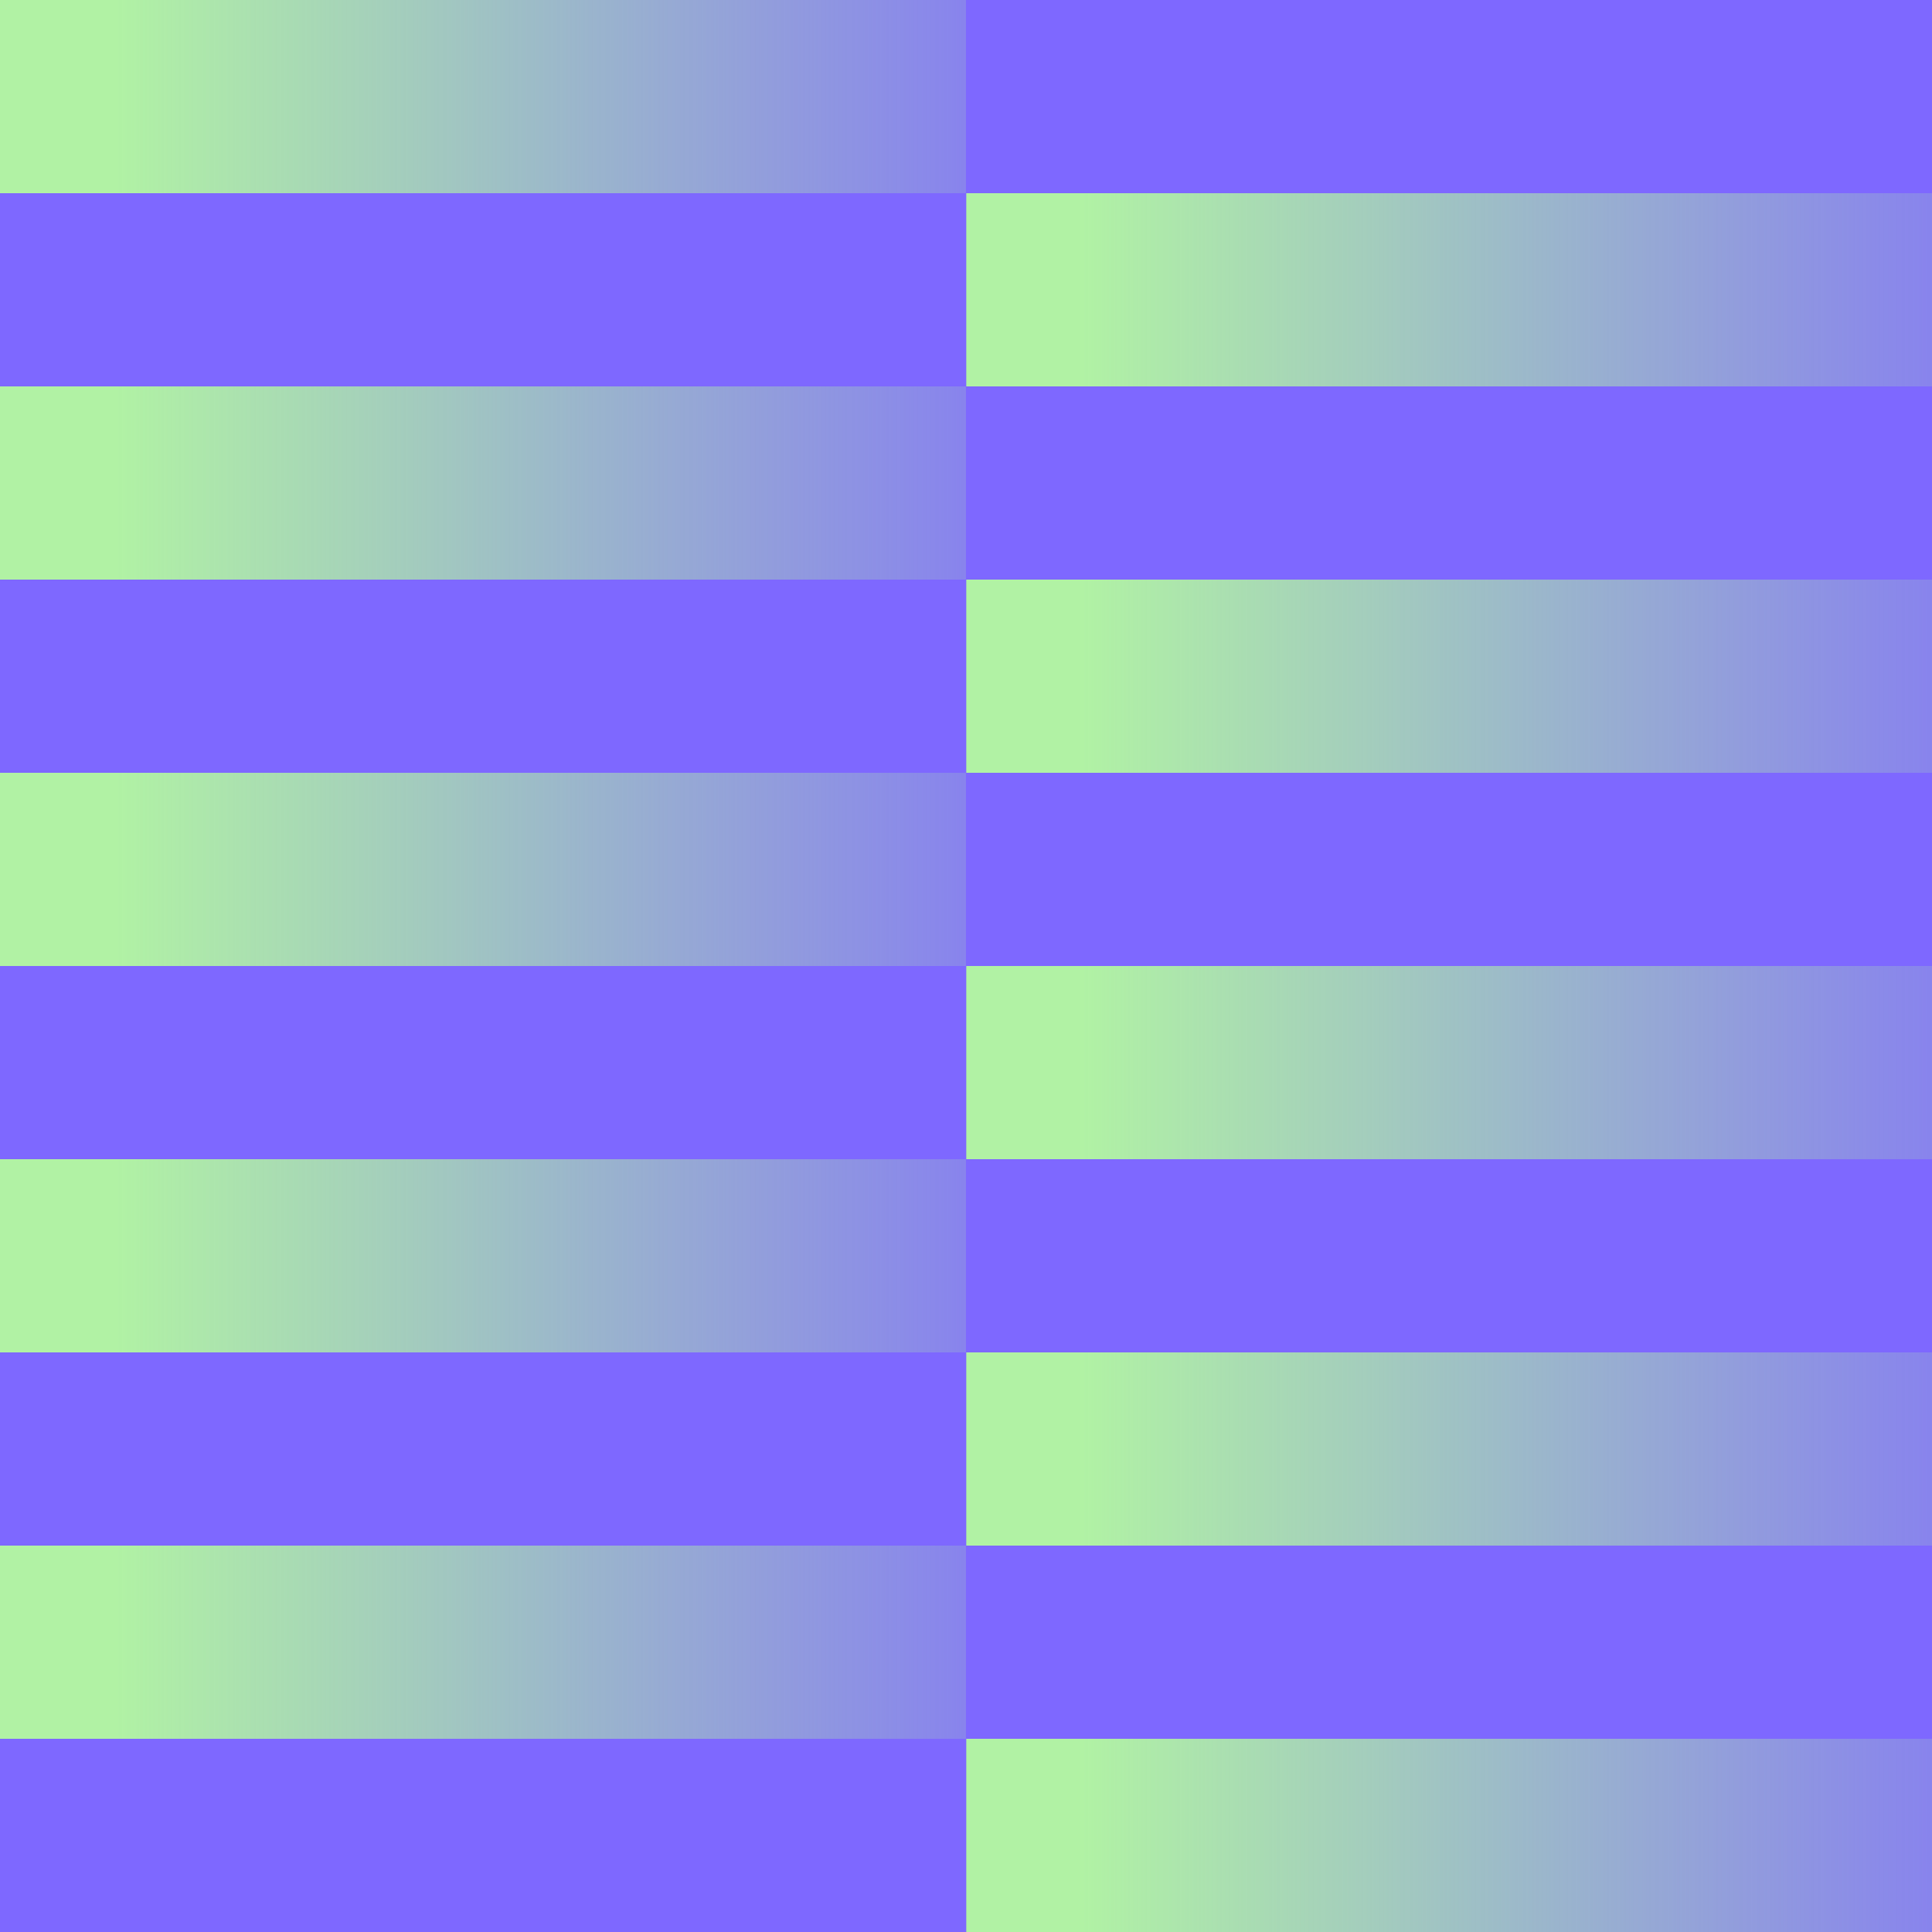
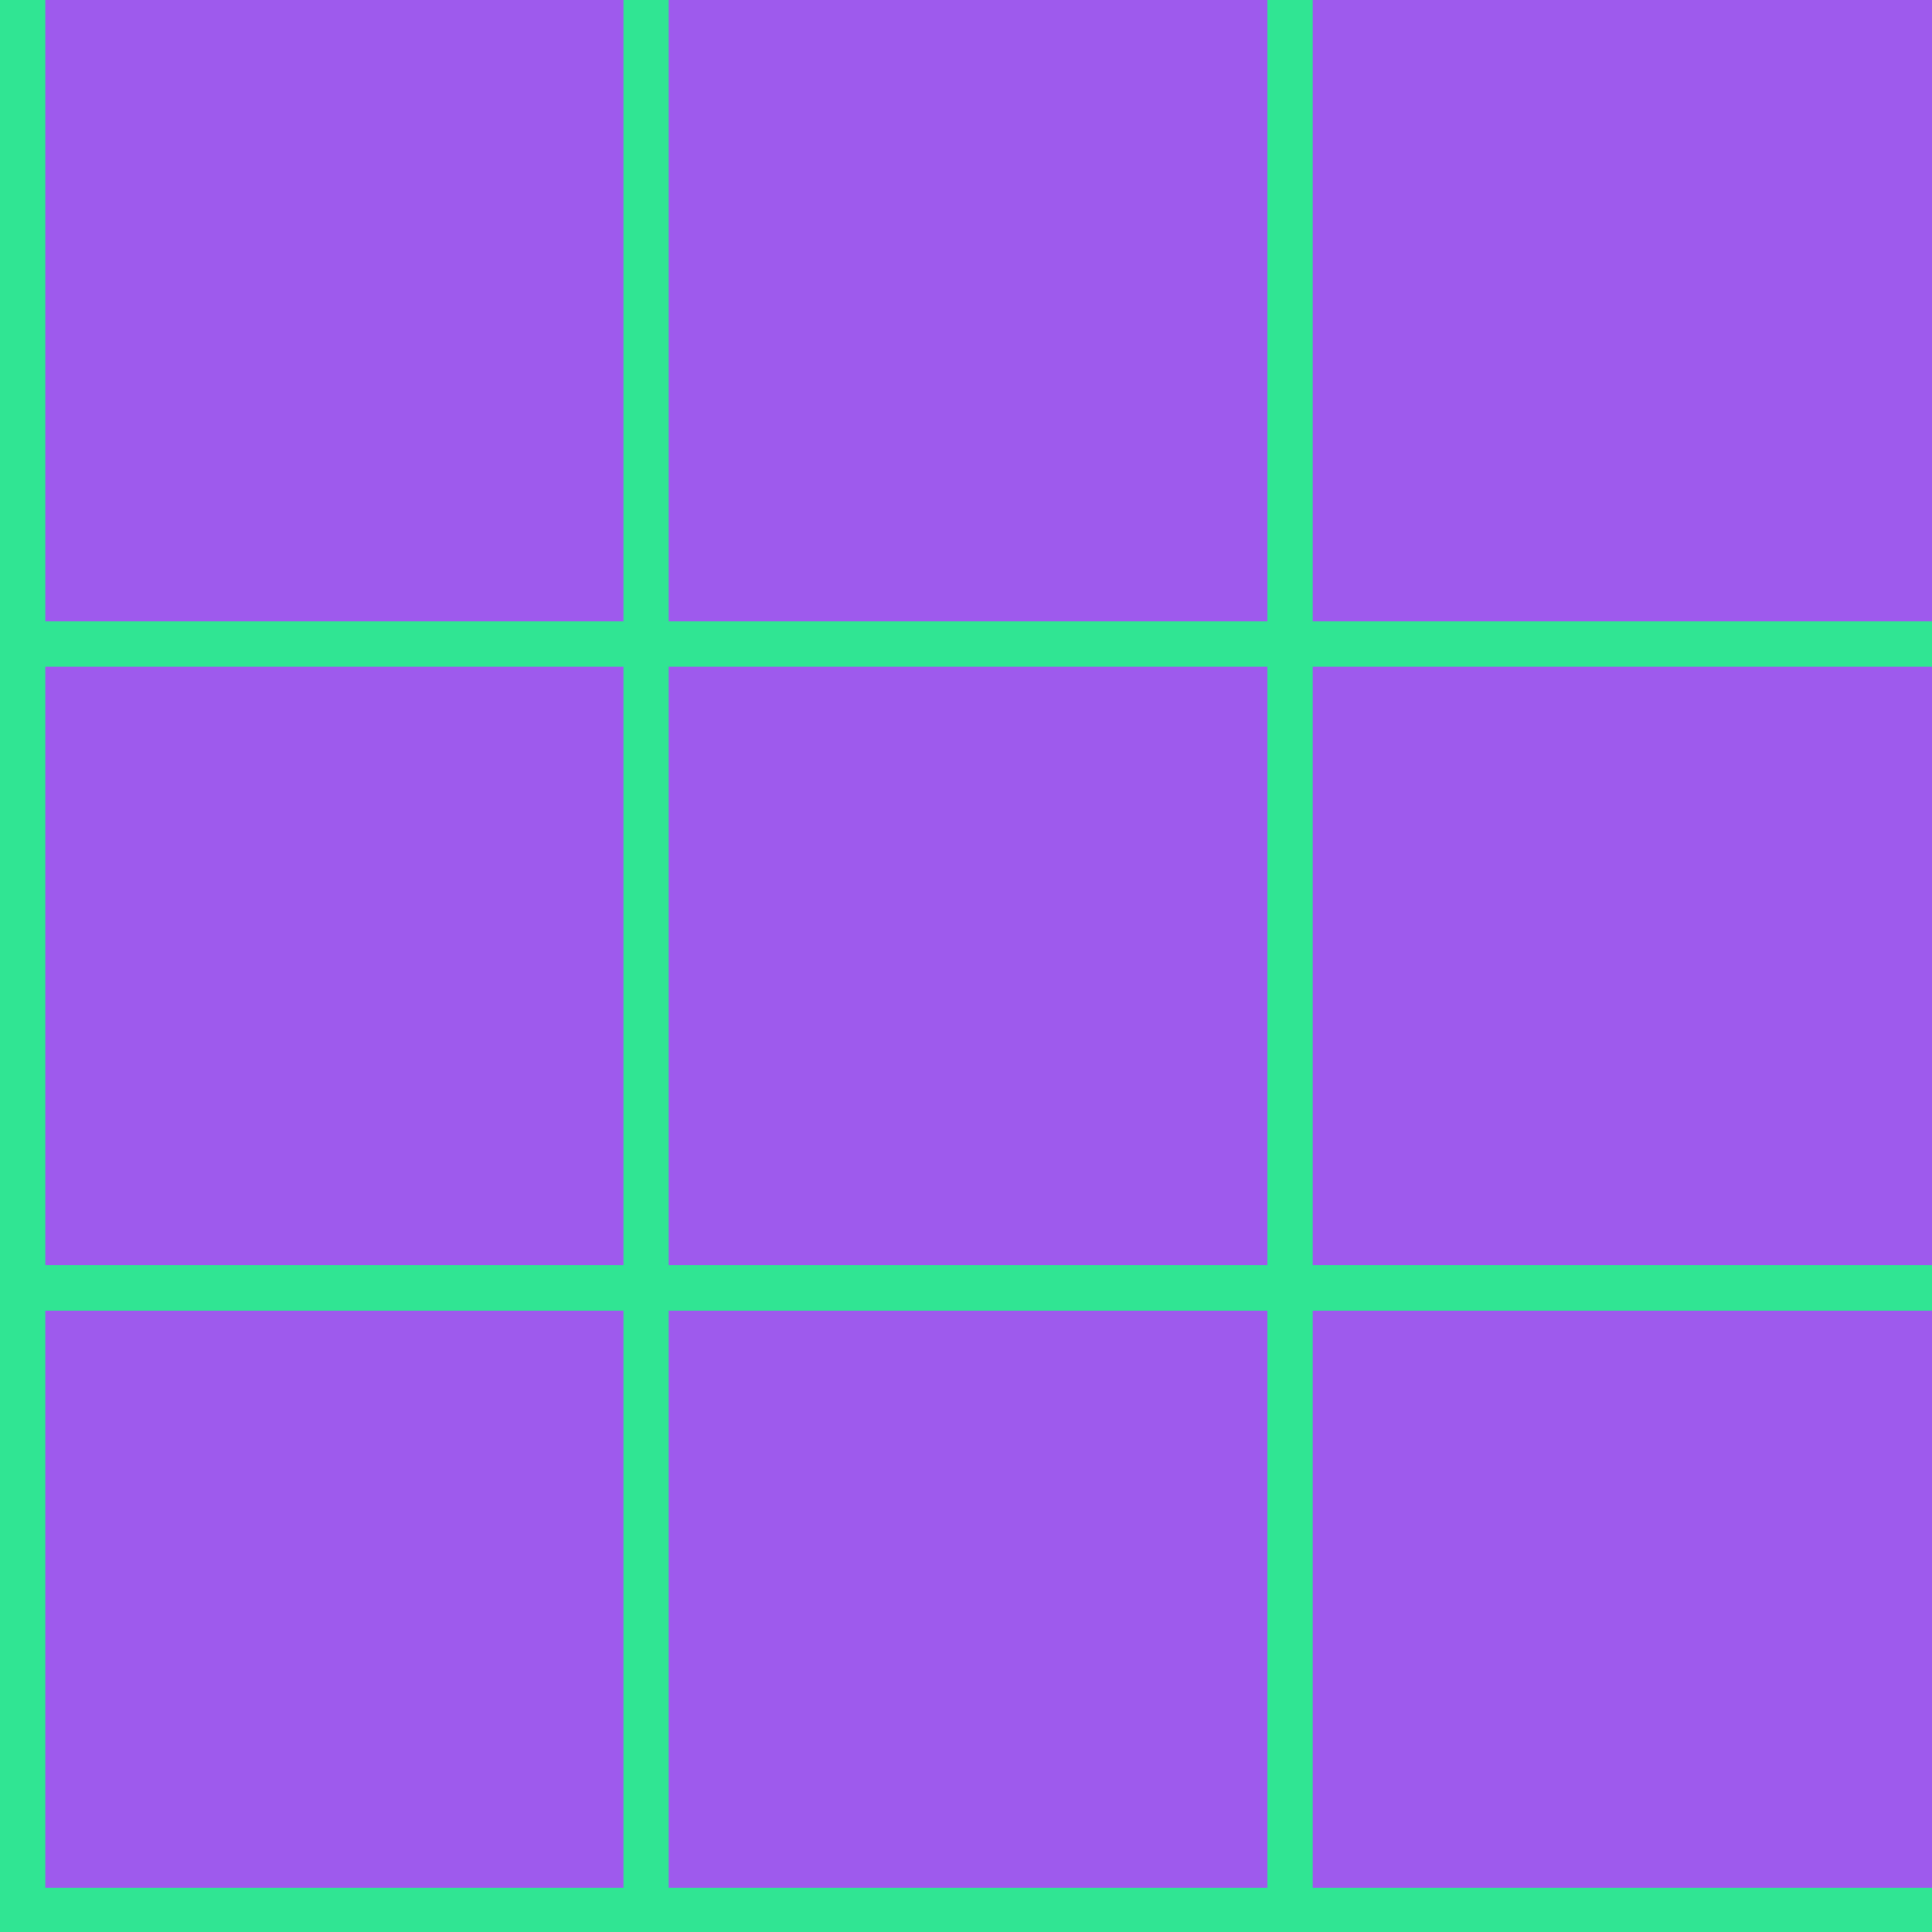
- <svg xmlns="http://www.w3.org/2000/svg" xmlns:xlink="http://www.w3.org/1999/xlink" id="_레이어_1" data-name="레이어 1" viewBox="0 0 512 512">
+ <svg xmlns="http://www.w3.org/2000/svg" id="_레이어_1" data-name="레이어 1" width="512" height="512" viewBox="0 0 512 512">
  <defs>
    <style>
      .cls-1 {
-         fill: url(#_무제_그라디언트_45-10);
+         fill: #9e5aed;
      }

      .cls-2 {
-         fill: url(#_무제_그라디언트_45-5);
-       }
- 
-       .cls-3 {
-         fill: url(#_무제_그라디언트_45-7);
-       }
- 
-       .cls-4 {
-         fill: url(#_무제_그라디언트_45-4);
-       }
- 
-       .cls-5 {
-         fill: url(#_무제_그라디언트_45-6);
-       }
- 
-       .cls-6 {
-         fill: url(#_무제_그라디언트_45-9);
-       }
- 
-       .cls-7 {
-         fill: url(#_무제_그라디언트_45-8);
-       }
- 
-       .cls-8 {
-         fill: url(#_무제_그라디언트_45-2);
-       }
- 
-       .cls-9 {
-         fill: url(#_무제_그라디언트_45-3);
-       }
- 
-       .cls-10 {
-         fill: #7e68ff;
-       }
- 
-       .cls-11 {
-         fill: url(#_무제_그라디언트_45);
+         fill: none;
+         stroke: #30e593;
+         stroke-miterlimit: 10;
+         stroke-width: 12px;
      }
    </style>
-     <linearGradient id="_무제_그라디언트_45" data-name="무제 그라디언트 45" x1="0" y1="25.6" x2="256" y2="25.6" gradientUnits="userSpaceOnUse">
-       <stop offset=".12" stop-color="#b1f2a4" />
-       <stop offset="1" stop-color="#b1f2a4" stop-opacity=".2" />
-     </linearGradient>
-     <linearGradient id="_무제_그라디언트_45-2" data-name="무제 그라디언트 45" x1="256.07" y1="76.8" x2="512.07" y2="76.8" xlink:href="#_무제_그라디언트_45" />
-     <linearGradient id="_무제_그라디언트_45-3" data-name="무제 그라디언트 45" y1="128" y2="128" xlink:href="#_무제_그라디언트_45" />
-     <linearGradient id="_무제_그라디언트_45-4" data-name="무제 그라디언트 45" x1="256.07" y1="179.2" x2="512.07" y2="179.2" xlink:href="#_무제_그라디언트_45" />
-     <linearGradient id="_무제_그라디언트_45-5" data-name="무제 그라디언트 45" y1="230.4" y2="230.4" xlink:href="#_무제_그라디언트_45" />
-     <linearGradient id="_무제_그라디언트_45-6" data-name="무제 그라디언트 45" x1="256.07" y1="281.6" x2="512.07" y2="281.6" xlink:href="#_무제_그라디언트_45" />
-     <linearGradient id="_무제_그라디언트_45-7" data-name="무제 그라디언트 45" y1="332.8" y2="332.8" xlink:href="#_무제_그라디언트_45" />
-     <linearGradient id="_무제_그라디언트_45-8" data-name="무제 그라디언트 45" x1="256.07" y1="384" x2="512.07" y2="384" xlink:href="#_무제_그라디언트_45" />
-     <linearGradient id="_무제_그라디언트_45-9" data-name="무제 그라디언트 45" y1="435.2" y2="435.2" xlink:href="#_무제_그라디언트_45" />
-     <linearGradient id="_무제_그라디언트_45-10" data-name="무제 그라디언트 45" x1="256.07" y1="486.4" x2="512.07" y2="486.4" xlink:href="#_무제_그라디언트_45" />
  </defs>
-   <rect class="cls-10" x="0" width="512" height="512" />
-   <rect class="cls-11" x="0" width="256" height="51.2" />
-   <rect class="cls-8" x="256.07" y="51.2" width="256" height="51.2" />
-   <rect class="cls-9" x="0" y="102.4" width="256" height="51.2" />
-   <rect class="cls-4" x="256.07" y="153.6" width="256" height="51.2" />
-   <rect class="cls-2" x="0" y="204.8" width="256" height="51.2" />
-   <rect class="cls-5" x="256.07" y="256" width="256" height="51.2" />
-   <rect class="cls-3" x="0" y="307.2" width="256" height="51.2" />
-   <rect class="cls-7" x="256.07" y="358.4" width="256" height="51.2" />
-   <rect class="cls-6" x="0" y="409.6" width="256" height="51.2" />
-   <rect class="cls-1" x="256.07" y="460.8" width="256" height="51.2" />
+   <rect class="cls-1" x=".55" y="0" width="512" height="512" transform="translate(512.55 -.55) rotate(90)" />
+   <line class="cls-2" x1="171.21" y1="0" x2="171.21" y2="512" />
+   <line class="cls-2" x1="6" y1="0" x2="6" y2="512" />
+   <line class="cls-2" x1="341.88" y1="0" x2="341.88" y2="512" />
+   <line class="cls-2" x1="512.55" y1="341.33" x2=".55" y2="341.33" />
+   <line class="cls-2" x1="512.55" y1="170.67" x2=".55" y2="170.67" />
+   <line class="cls-2" x1="512.55" y1="341.33" x2=".55" y2="341.33" />
+   <line class="cls-2" x1="512.55" y1="506.28" x2=".55" y2="506.28" />
</svg>
